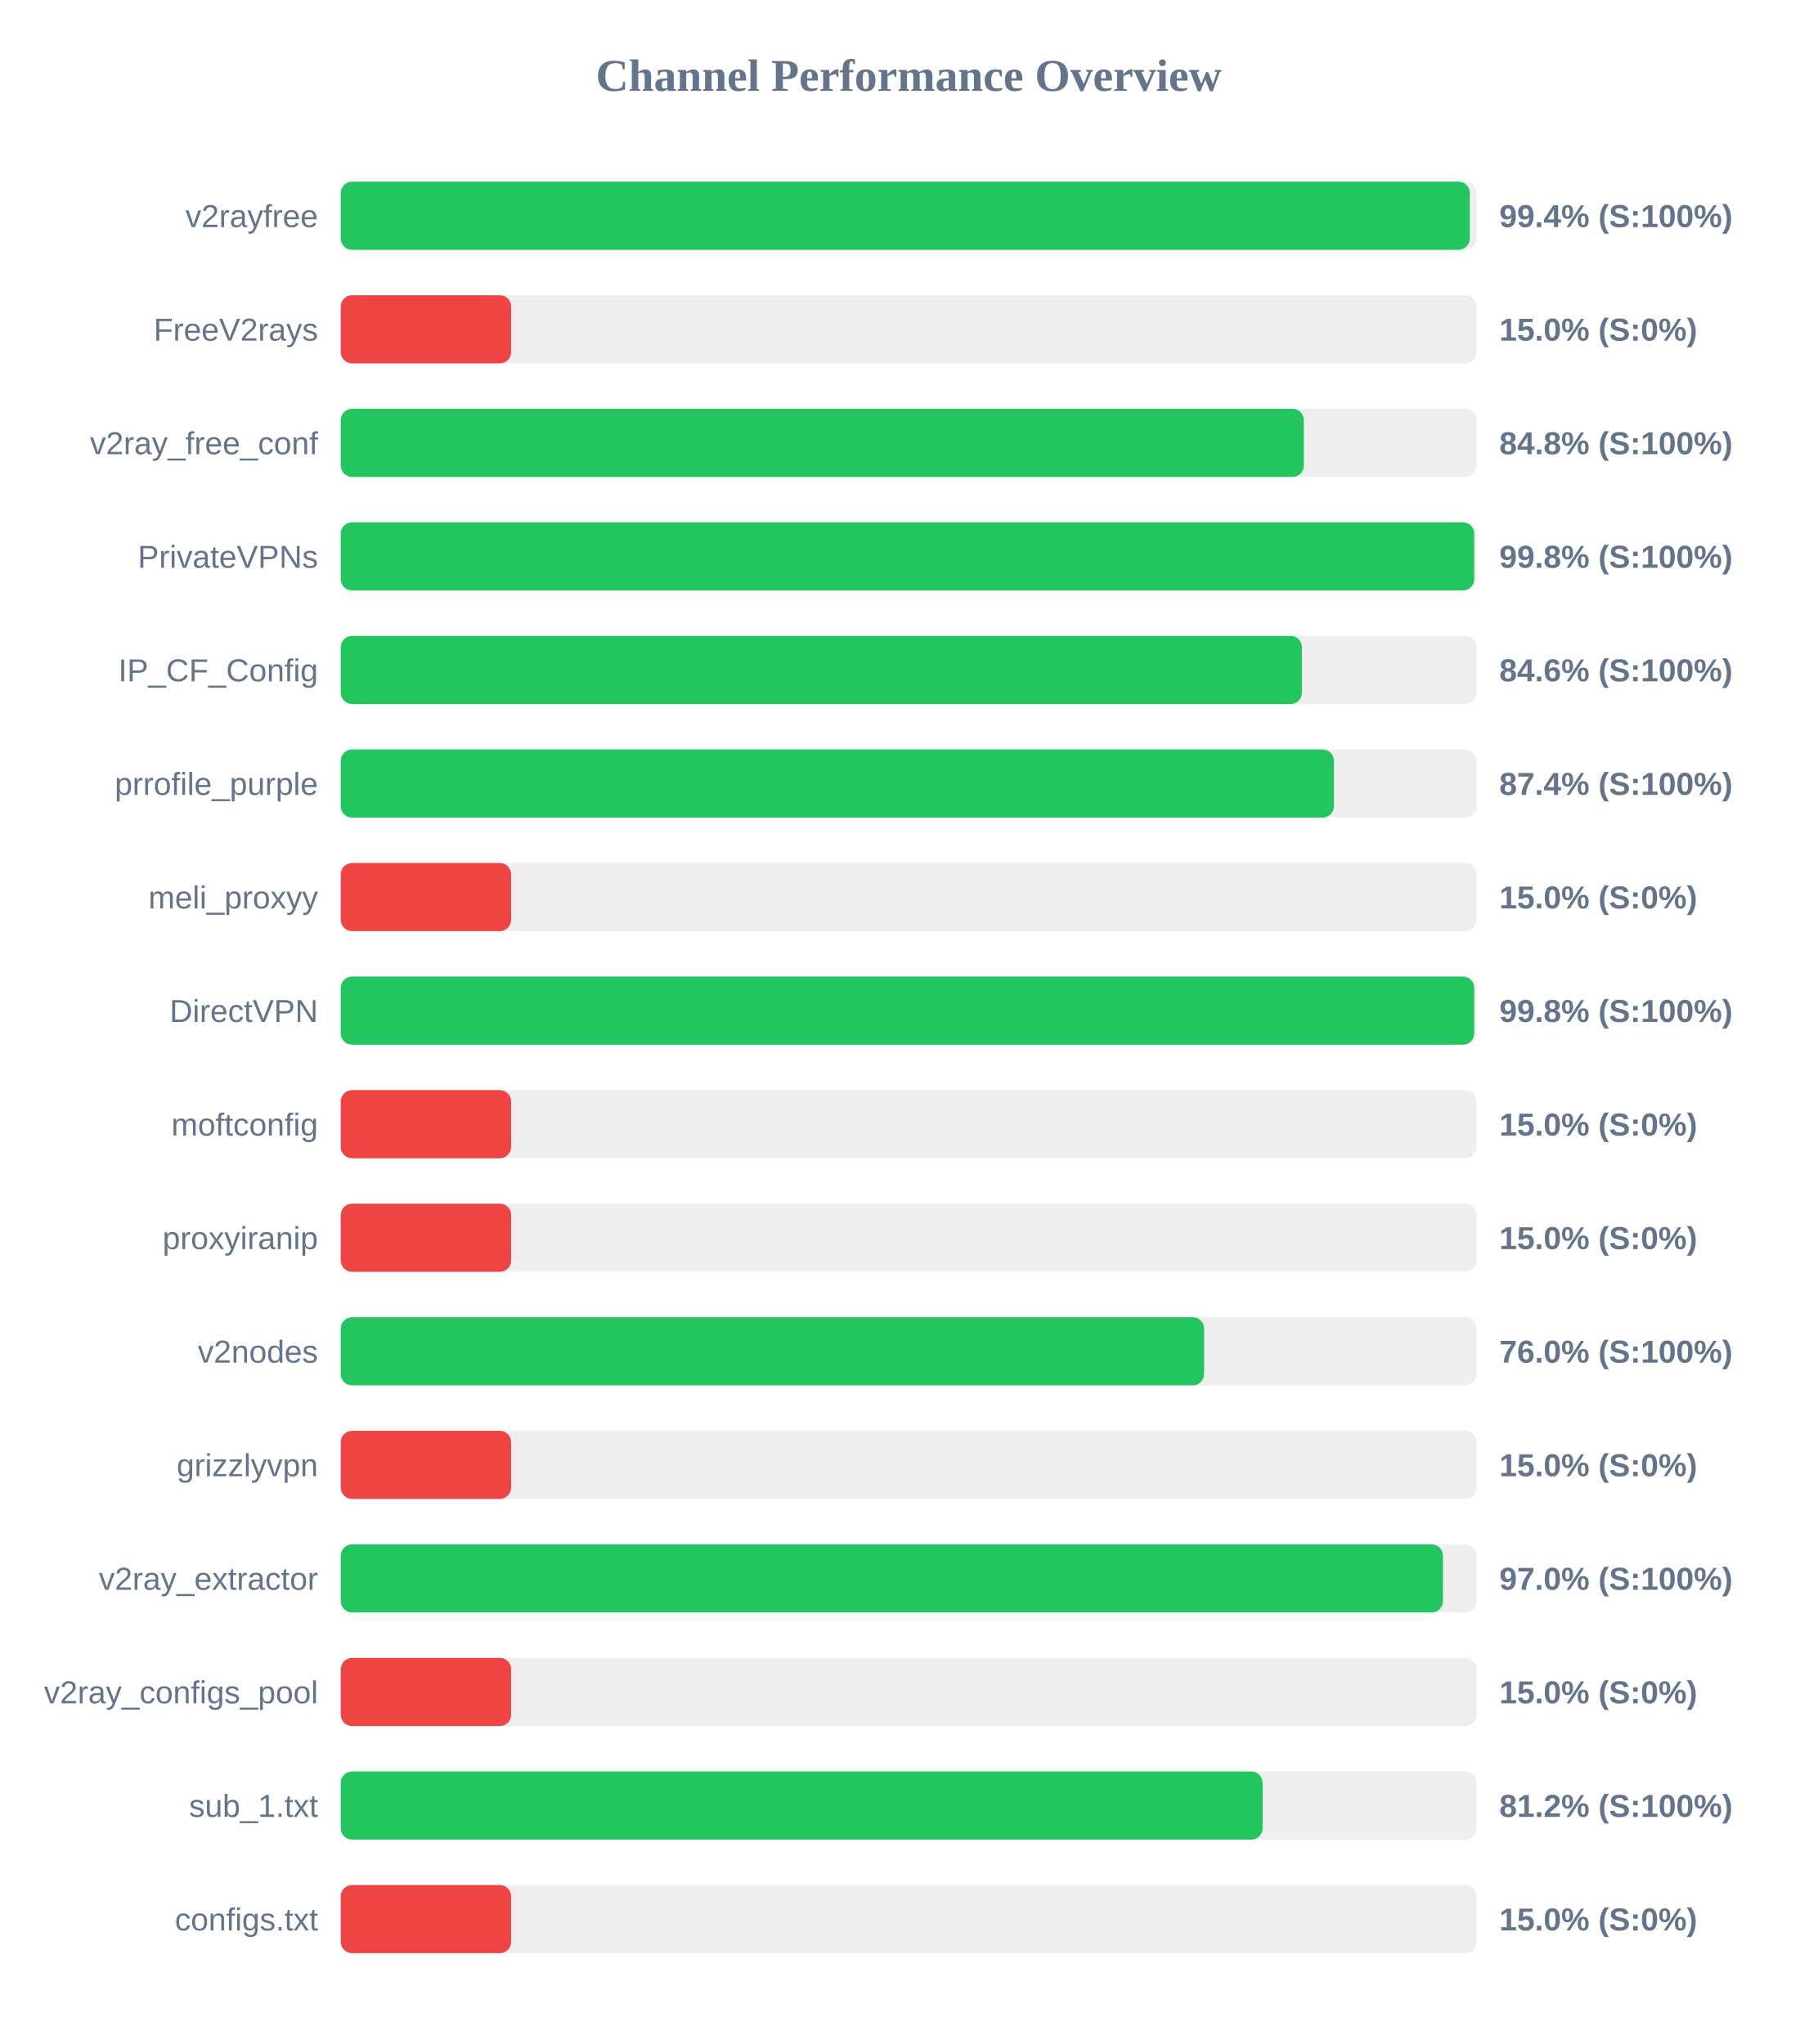
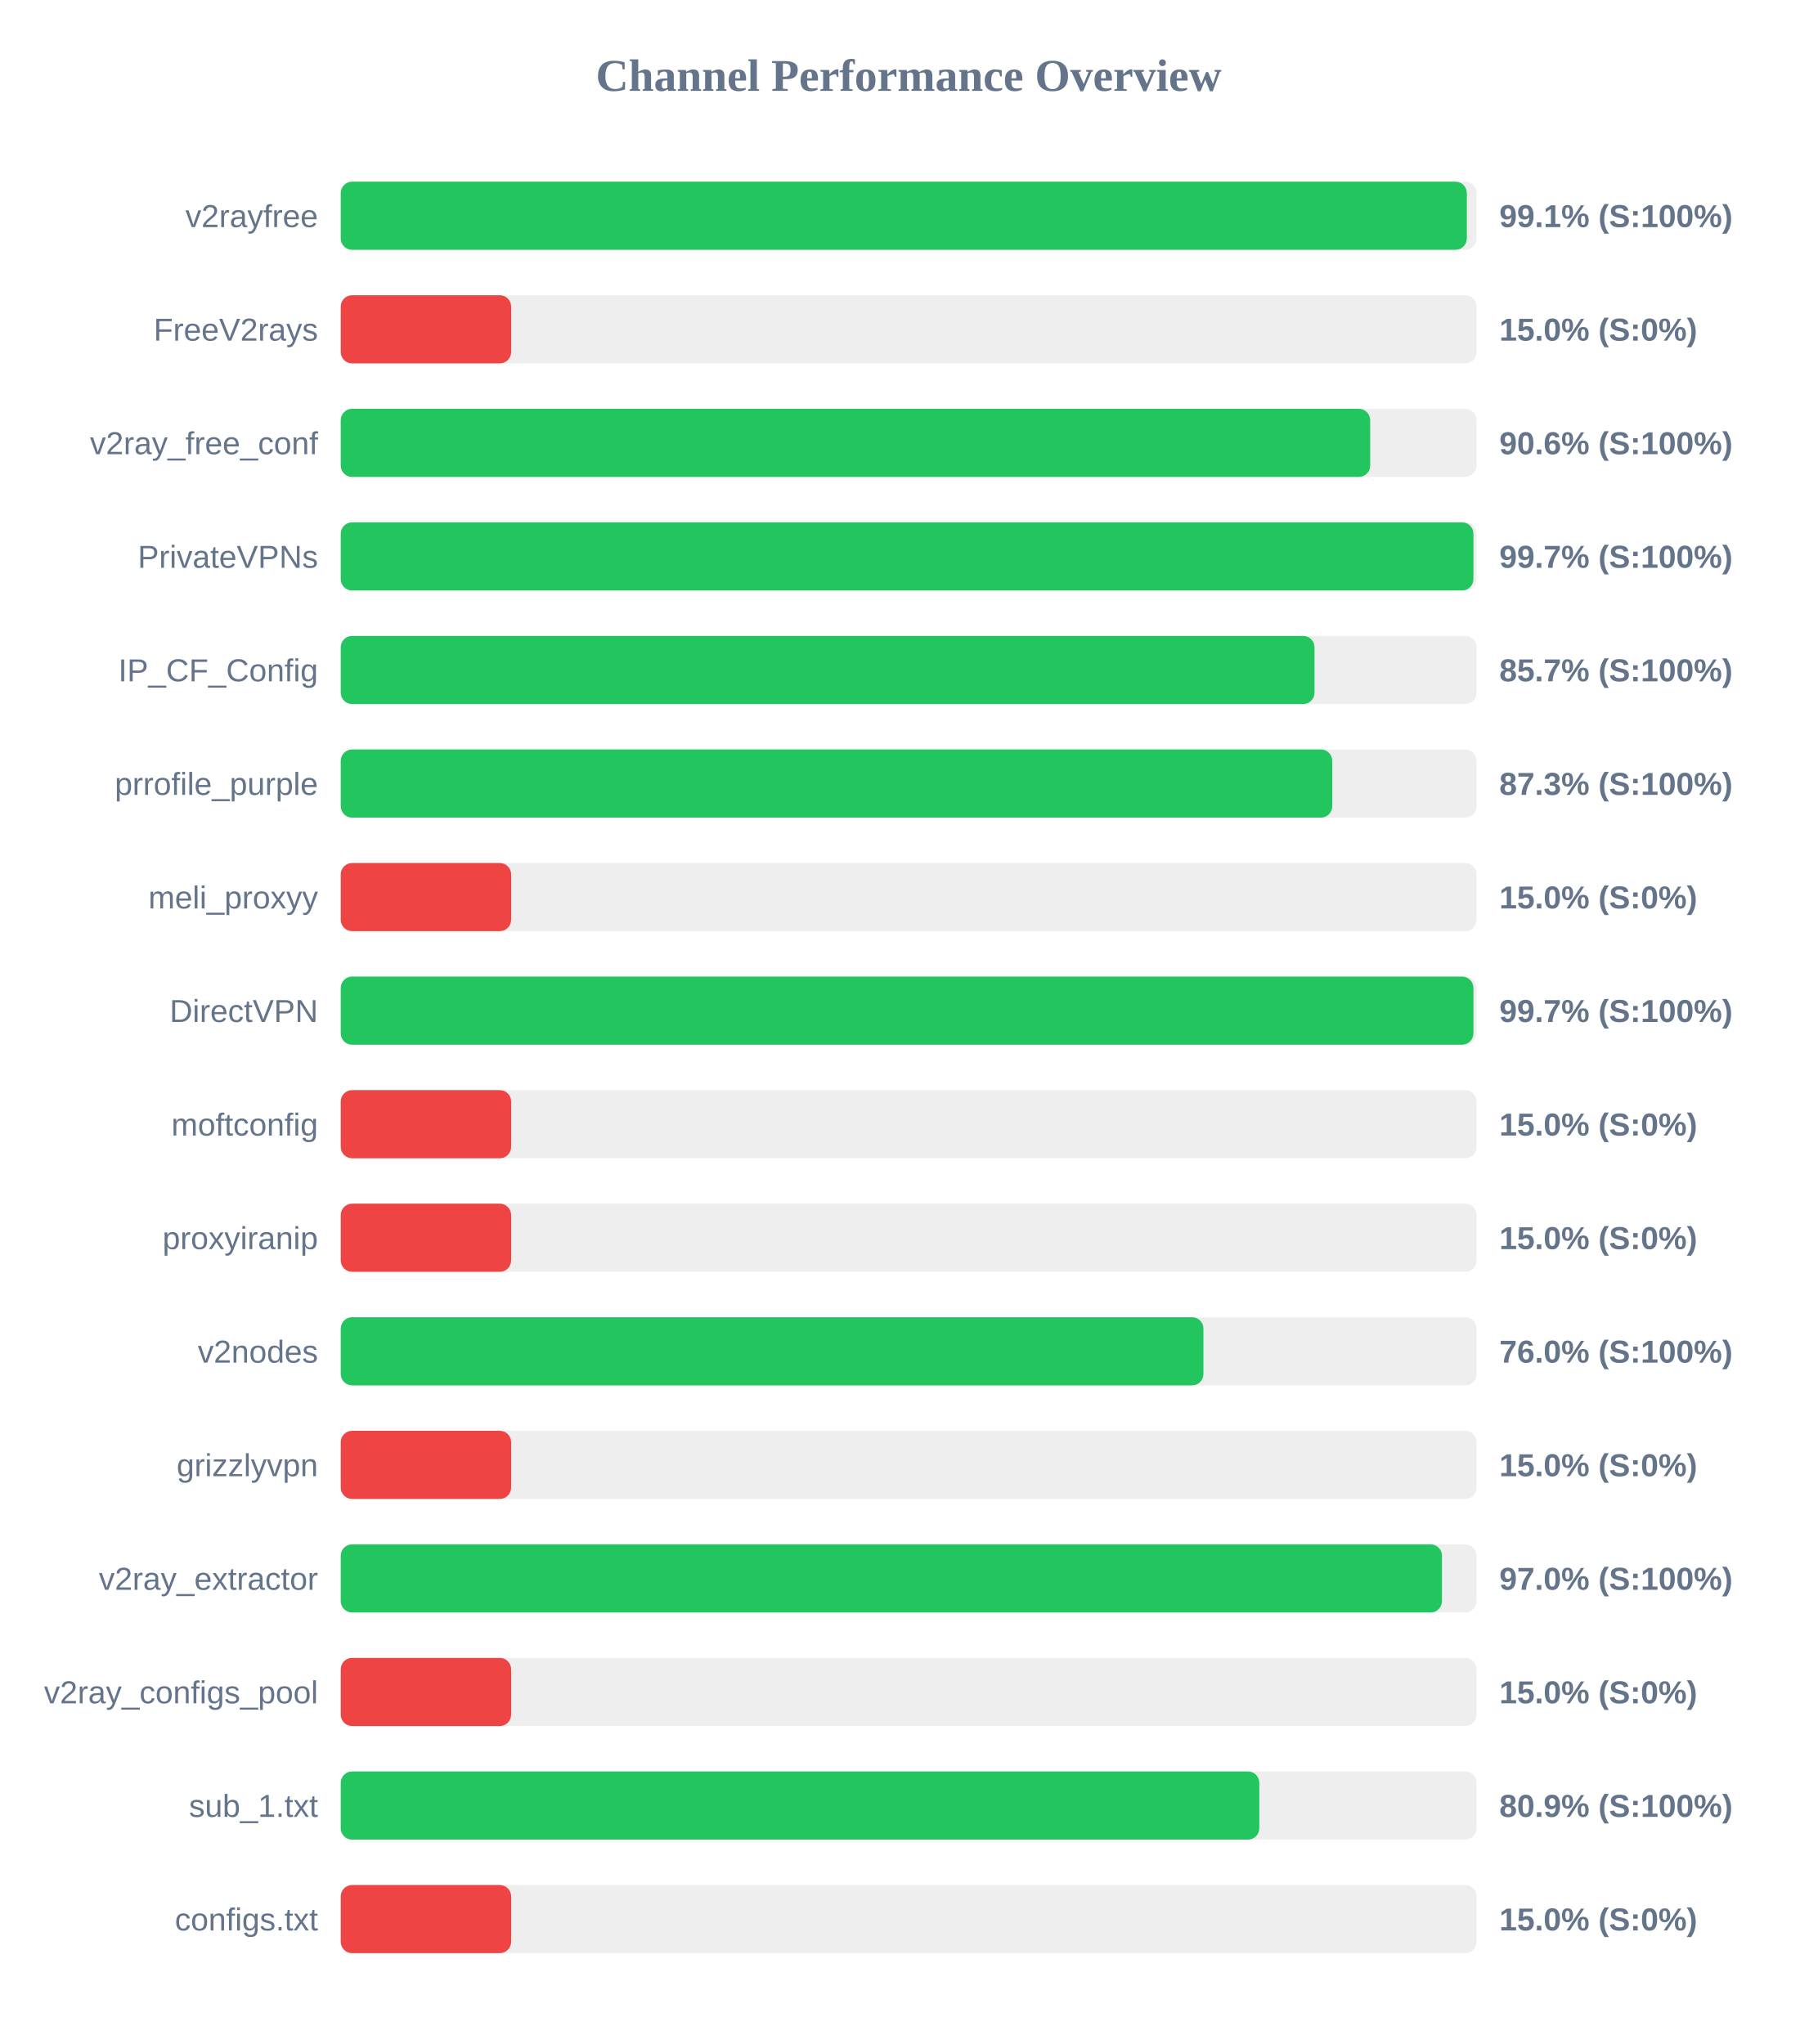
<svg xmlns="http://www.w3.org/2000/svg" width="800" height="900" version="1.1">
  <style>
        .row { font: 14px Arial; fill: #64748b; }
        .score { font: bold 14px Arial; fill: #64748b; }
    </style>
  <text x="400" y="40" text-anchor="middle" font-size="20px" font-weight="bold" fill="#64748b">Channel Performance Overview</text>
  <rect x="150" y="80" width="500" height="30" fill="#eee" rx="5" />
-   <rect x="150" y="80" width="497.0" height="30" fill="#22c55e" rx="5" />
+   <rect x="150" y="80" width="495.7" height="30" fill="#22c55e" rx="5" />
  <text x="140" y="100" text-anchor="end" class="row">v2rayfree</text>
-   <text x="660" y="100" text-anchor="start" class="score">99.4% (S:100%)</text>
+   <text x="660" y="100" text-anchor="start" class="score">99.1% (S:100%)</text>
  <rect x="150" y="130" width="500" height="30" fill="#eee" rx="5" />
  <rect x="150" y="130" width="75.0" height="30" fill="#ef4444" rx="5" />
  <text x="140" y="150" text-anchor="end" class="row">FreeV2rays</text>
  <text x="660" y="150" text-anchor="start" class="score">15.0% (S:0%)</text>
  <rect x="150" y="180" width="500" height="30" fill="#eee" rx="5" />
-   <rect x="150" y="180" width="423.95" height="30" fill="#22c55e" rx="5" />
+   <rect x="150" y="180" width="453.15" height="30" fill="#22c55e" rx="5" />
  <text x="140" y="200" text-anchor="end" class="row">v2ray_free_conf</text>
-   <text x="660" y="200" text-anchor="start" class="score">84.8% (S:100%)</text>
+   <text x="660" y="200" text-anchor="start" class="score">90.6% (S:100%)</text>
  <rect x="150" y="230" width="500" height="30" fill="#eee" rx="5" />
-   <rect x="150" y="230" width="498.95" height="30" fill="#22c55e" rx="5" />
+   <rect x="150" y="230" width="498.6" height="30" fill="#22c55e" rx="5" />
  <text x="140" y="250" text-anchor="end" class="row">PrivateVPNs</text>
-   <text x="660" y="250" text-anchor="start" class="score">99.8% (S:100%)</text>
+   <text x="660" y="250" text-anchor="start" class="score">99.7% (S:100%)</text>
  <rect x="150" y="280" width="500" height="30" fill="#eee" rx="5" />
-   <rect x="150" y="280" width="423.1" height="30" fill="#22c55e" rx="5" />
+   <rect x="150" y="280" width="428.65" height="30" fill="#22c55e" rx="5" />
  <text x="140" y="300" text-anchor="end" class="row">IP_CF_Config</text>
-   <text x="660" y="300" text-anchor="start" class="score">84.6% (S:100%)</text>
+   <text x="660" y="300" text-anchor="start" class="score">85.7% (S:100%)</text>
  <rect x="150" y="330" width="500" height="30" fill="#eee" rx="5" />
-   <rect x="150" y="330" width="437.2" height="30" fill="#22c55e" rx="5" />
+   <rect x="150" y="330" width="436.45" height="30" fill="#22c55e" rx="5" />
  <text x="140" y="350" text-anchor="end" class="row">prrofile_purple</text>
-   <text x="660" y="350" text-anchor="start" class="score">87.4% (S:100%)</text>
+   <text x="660" y="350" text-anchor="start" class="score">87.3% (S:100%)</text>
  <rect x="150" y="380" width="500" height="30" fill="#eee" rx="5" />
  <rect x="150" y="380" width="75.0" height="30" fill="#ef4444" rx="5" />
  <text x="140" y="400" text-anchor="end" class="row">meli_proxyy</text>
  <text x="660" y="400" text-anchor="start" class="score">15.0% (S:0%)</text>
  <rect x="150" y="430" width="500" height="30" fill="#eee" rx="5" />
-   <rect x="150" y="430" width="498.95" height="30" fill="#22c55e" rx="5" />
+   <rect x="150" y="430" width="498.6" height="30" fill="#22c55e" rx="5" />
  <text x="140" y="450" text-anchor="end" class="row">DirectVPN</text>
-   <text x="660" y="450" text-anchor="start" class="score">99.8% (S:100%)</text>
+   <text x="660" y="450" text-anchor="start" class="score">99.7% (S:100%)</text>
  <rect x="150" y="480" width="500" height="30" fill="#eee" rx="5" />
  <rect x="150" y="480" width="75.0" height="30" fill="#ef4444" rx="5" />
  <text x="140" y="500" text-anchor="end" class="row">moftconfig</text>
  <text x="660" y="500" text-anchor="start" class="score">15.0% (S:0%)</text>
  <rect x="150" y="530" width="500" height="30" fill="#eee" rx="5" />
  <rect x="150" y="530" width="75.0" height="30" fill="#ef4444" rx="5" />
  <text x="140" y="550" text-anchor="end" class="row">proxyiranip</text>
  <text x="660" y="550" text-anchor="start" class="score">15.0% (S:0%)</text>
  <rect x="150" y="580" width="500" height="30" fill="#eee" rx="5" />
-   <rect x="150" y="580" width="380.05" height="30" fill="#22c55e" rx="5" />
+   <rect x="150" y="580" width="379.75" height="30" fill="#22c55e" rx="5" />
  <text x="140" y="600" text-anchor="end" class="row">v2nodes</text>
  <text x="660" y="600" text-anchor="start" class="score">76.0% (S:100%)</text>
  <rect x="150" y="630" width="500" height="30" fill="#eee" rx="5" />
  <rect x="150" y="630" width="75.0" height="30" fill="#ef4444" rx="5" />
  <text x="140" y="650" text-anchor="end" class="row">grizzlyvpn</text>
  <text x="660" y="650" text-anchor="start" class="score">15.0% (S:0%)</text>
  <rect x="150" y="680" width="500" height="30" fill="#eee" rx="5" />
-   <rect x="150" y="680" width="485.2" height="30" fill="#22c55e" rx="5" />
+   <rect x="150" y="680" width="484.75" height="30" fill="#22c55e" rx="5" />
  <text x="140" y="700" text-anchor="end" class="row">v2ray_extractor</text>
  <text x="660" y="700" text-anchor="start" class="score">97.0% (S:100%)</text>
  <rect x="150" y="730" width="500" height="30" fill="#eee" rx="5" />
  <rect x="150" y="730" width="75.0" height="30" fill="#ef4444" rx="5" />
  <text x="140" y="750" text-anchor="end" class="row">v2ray_configs_pool</text>
  <text x="660" y="750" text-anchor="start" class="score">15.0% (S:0%)</text>
  <rect x="150" y="780" width="500" height="30" fill="#eee" rx="5" />
-   <rect x="150" y="780" width="405.8" height="30" fill="#22c55e" rx="5" />
+   <rect x="150" y="780" width="404.35" height="30" fill="#22c55e" rx="5" />
  <text x="140" y="800" text-anchor="end" class="row">sub_1.txt</text>
-   <text x="660" y="800" text-anchor="start" class="score">81.2% (S:100%)</text>
+   <text x="660" y="800" text-anchor="start" class="score">80.9% (S:100%)</text>
  <rect x="150" y="830" width="500" height="30" fill="#eee" rx="5" />
  <rect x="150" y="830" width="75.0" height="30" fill="#ef4444" rx="5" />
  <text x="140" y="850" text-anchor="end" class="row">configs.txt</text>
  <text x="660" y="850" text-anchor="start" class="score">15.0% (S:0%)</text>
</svg>
